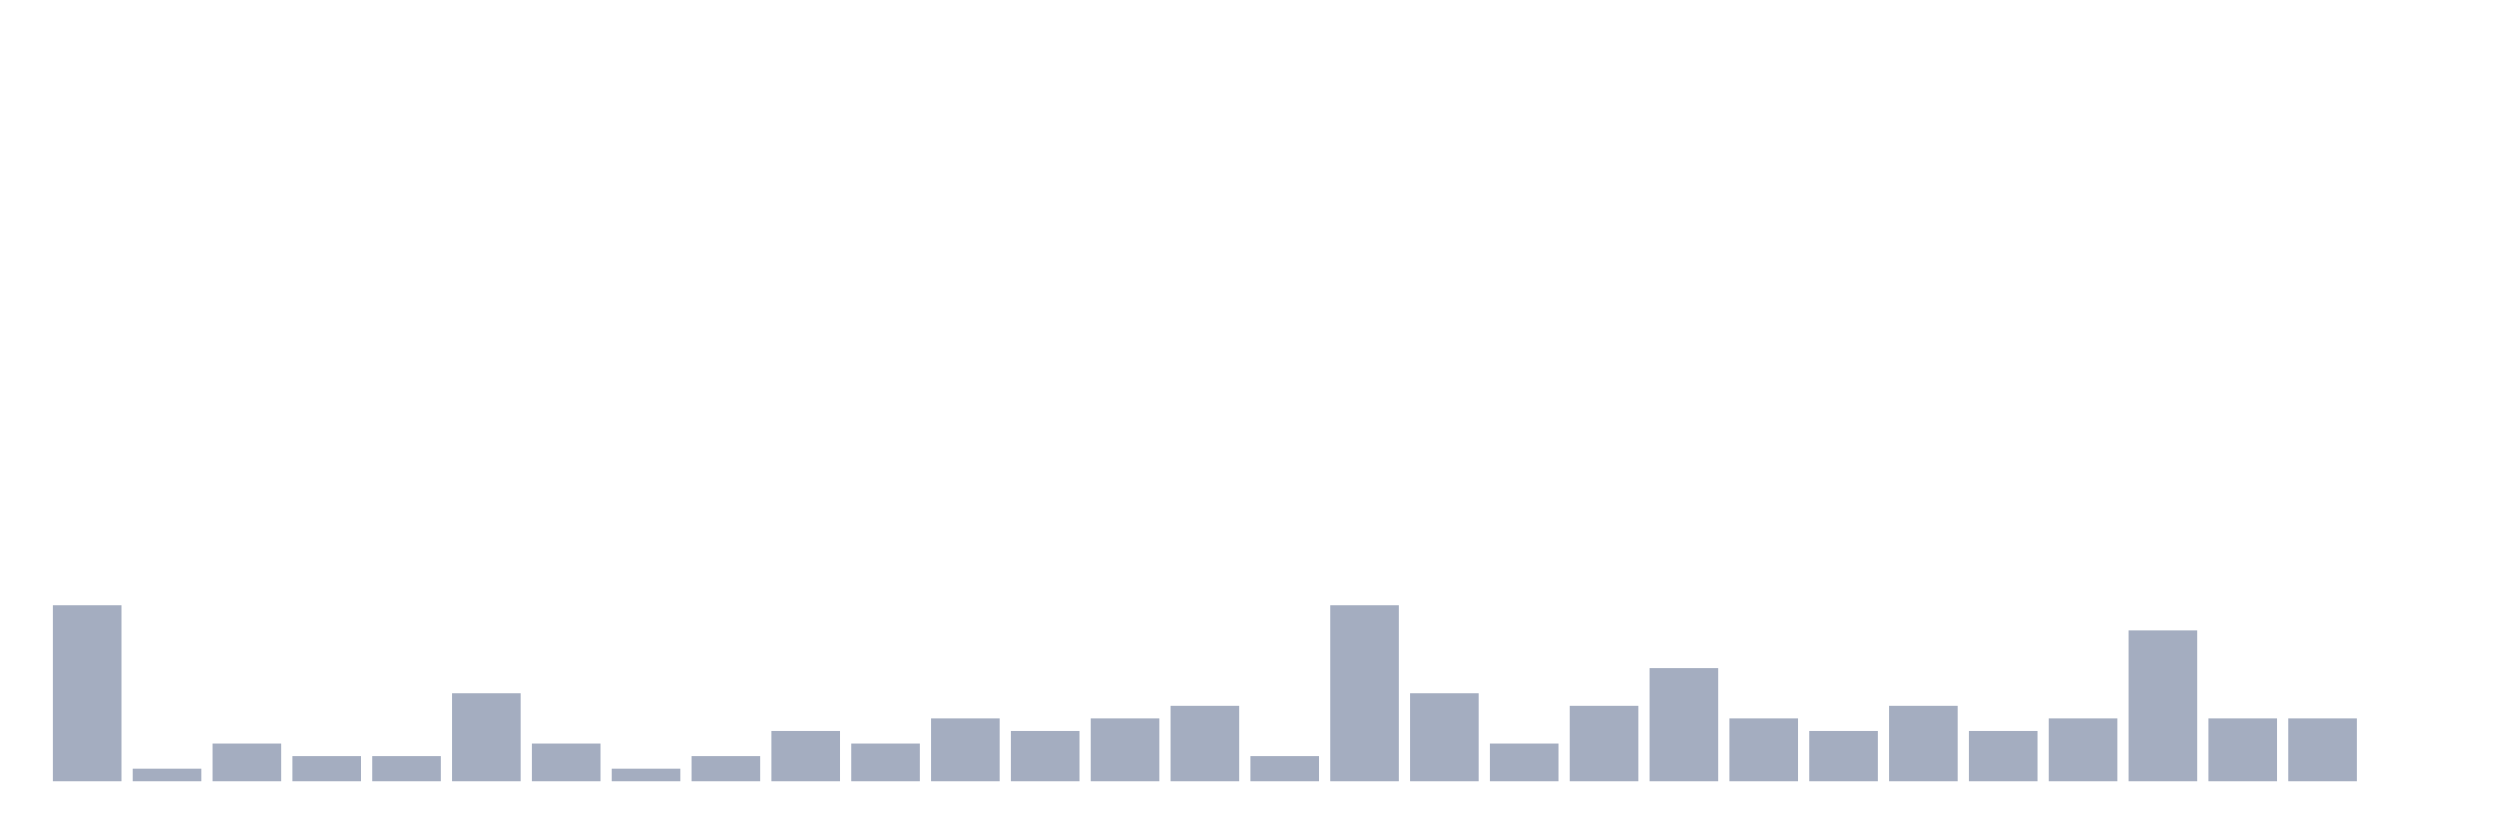
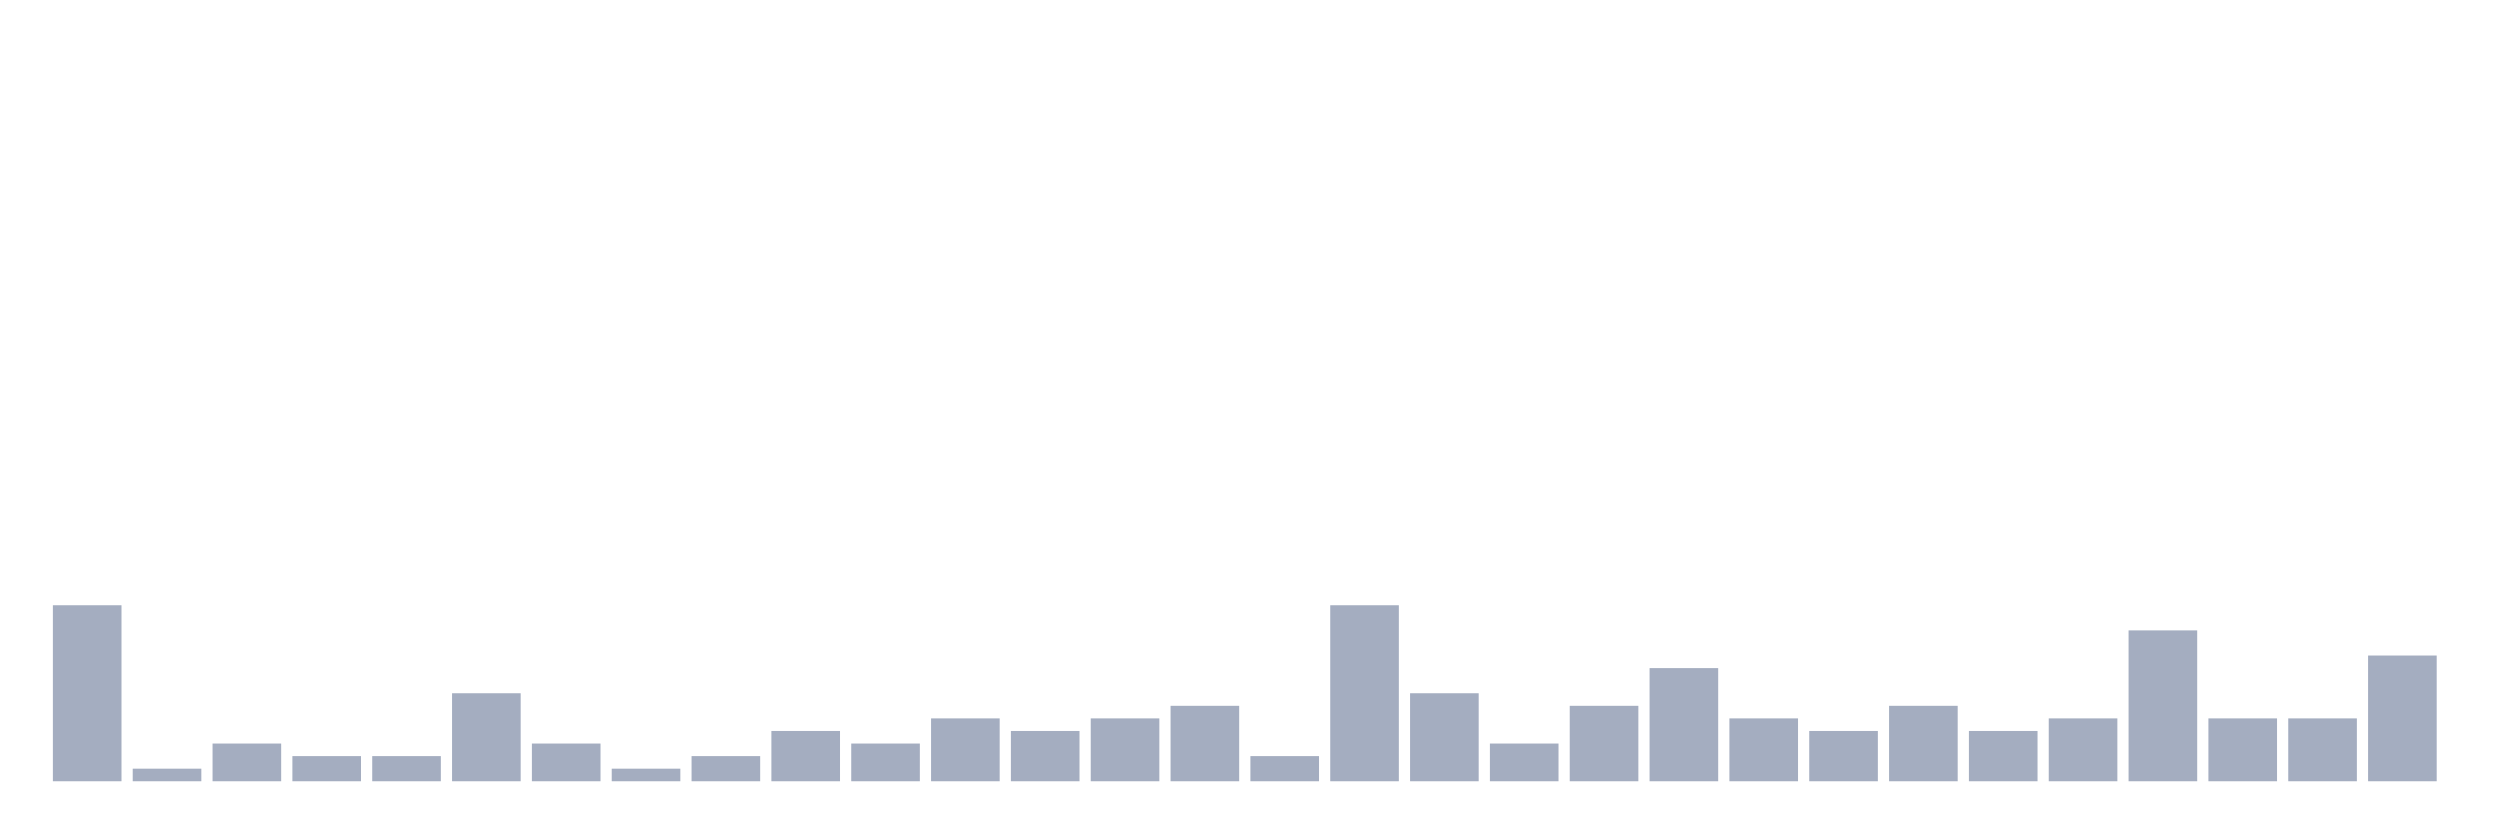
<svg xmlns="http://www.w3.org/2000/svg" viewBox="0 0 480 160">
  <g transform="translate(10,10)">
    <rect class="bar" x="0.153" width="13.175" y="106.207" height="33.793" fill="rgb(164,173,192)" />
    <rect class="bar" x="15.482" width="13.175" y="137.586" height="2.414" fill="rgb(164,173,192)" />
    <rect class="bar" x="30.81" width="13.175" y="132.759" height="7.241" fill="rgb(164,173,192)" />
    <rect class="bar" x="46.138" width="13.175" y="135.172" height="4.828" fill="rgb(164,173,192)" />
    <rect class="bar" x="61.466" width="13.175" y="135.172" height="4.828" fill="rgb(164,173,192)" />
    <rect class="bar" x="76.794" width="13.175" y="123.103" height="16.897" fill="rgb(164,173,192)" />
    <rect class="bar" x="92.123" width="13.175" y="132.759" height="7.241" fill="rgb(164,173,192)" />
    <rect class="bar" x="107.451" width="13.175" y="137.586" height="2.414" fill="rgb(164,173,192)" />
    <rect class="bar" x="122.779" width="13.175" y="135.172" height="4.828" fill="rgb(164,173,192)" />
    <rect class="bar" x="138.107" width="13.175" y="130.345" height="9.655" fill="rgb(164,173,192)" />
    <rect class="bar" x="153.436" width="13.175" y="132.759" height="7.241" fill="rgb(164,173,192)" />
    <rect class="bar" x="168.764" width="13.175" y="127.931" height="12.069" fill="rgb(164,173,192)" />
    <rect class="bar" x="184.092" width="13.175" y="130.345" height="9.655" fill="rgb(164,173,192)" />
    <rect class="bar" x="199.42" width="13.175" y="127.931" height="12.069" fill="rgb(164,173,192)" />
    <rect class="bar" x="214.748" width="13.175" y="125.517" height="14.483" fill="rgb(164,173,192)" />
    <rect class="bar" x="230.077" width="13.175" y="135.172" height="4.828" fill="rgb(164,173,192)" />
    <rect class="bar" x="245.405" width="13.175" y="106.207" height="33.793" fill="rgb(164,173,192)" />
    <rect class="bar" x="260.733" width="13.175" y="123.103" height="16.897" fill="rgb(164,173,192)" />
    <rect class="bar" x="276.061" width="13.175" y="132.759" height="7.241" fill="rgb(164,173,192)" />
    <rect class="bar" x="291.39" width="13.175" y="125.517" height="14.483" fill="rgb(164,173,192)" />
    <rect class="bar" x="306.718" width="13.175" y="118.276" height="21.724" fill="rgb(164,173,192)" />
    <rect class="bar" x="322.046" width="13.175" y="127.931" height="12.069" fill="rgb(164,173,192)" />
    <rect class="bar" x="337.374" width="13.175" y="130.345" height="9.655" fill="rgb(164,173,192)" />
    <rect class="bar" x="352.702" width="13.175" y="125.517" height="14.483" fill="rgb(164,173,192)" />
    <rect class="bar" x="368.031" width="13.175" y="130.345" height="9.655" fill="rgb(164,173,192)" />
    <rect class="bar" x="383.359" width="13.175" y="127.931" height="12.069" fill="rgb(164,173,192)" />
    <rect class="bar" x="398.687" width="13.175" y="111.034" height="28.966" fill="rgb(164,173,192)" />
    <rect class="bar" x="414.015" width="13.175" y="127.931" height="12.069" fill="rgb(164,173,192)" />
    <rect class="bar" x="429.344" width="13.175" y="127.931" height="12.069" fill="rgb(164,173,192)" />
-     <rect class="bar" x="444.672" width="13.175" y="140" height="0" fill="rgb(164,173,192)" />
+     <rect class="bar" x="444.672" width="13.175" y="115.862" height="24.138" fill="rgb(164,173,192)" />
  </g>
</svg>
